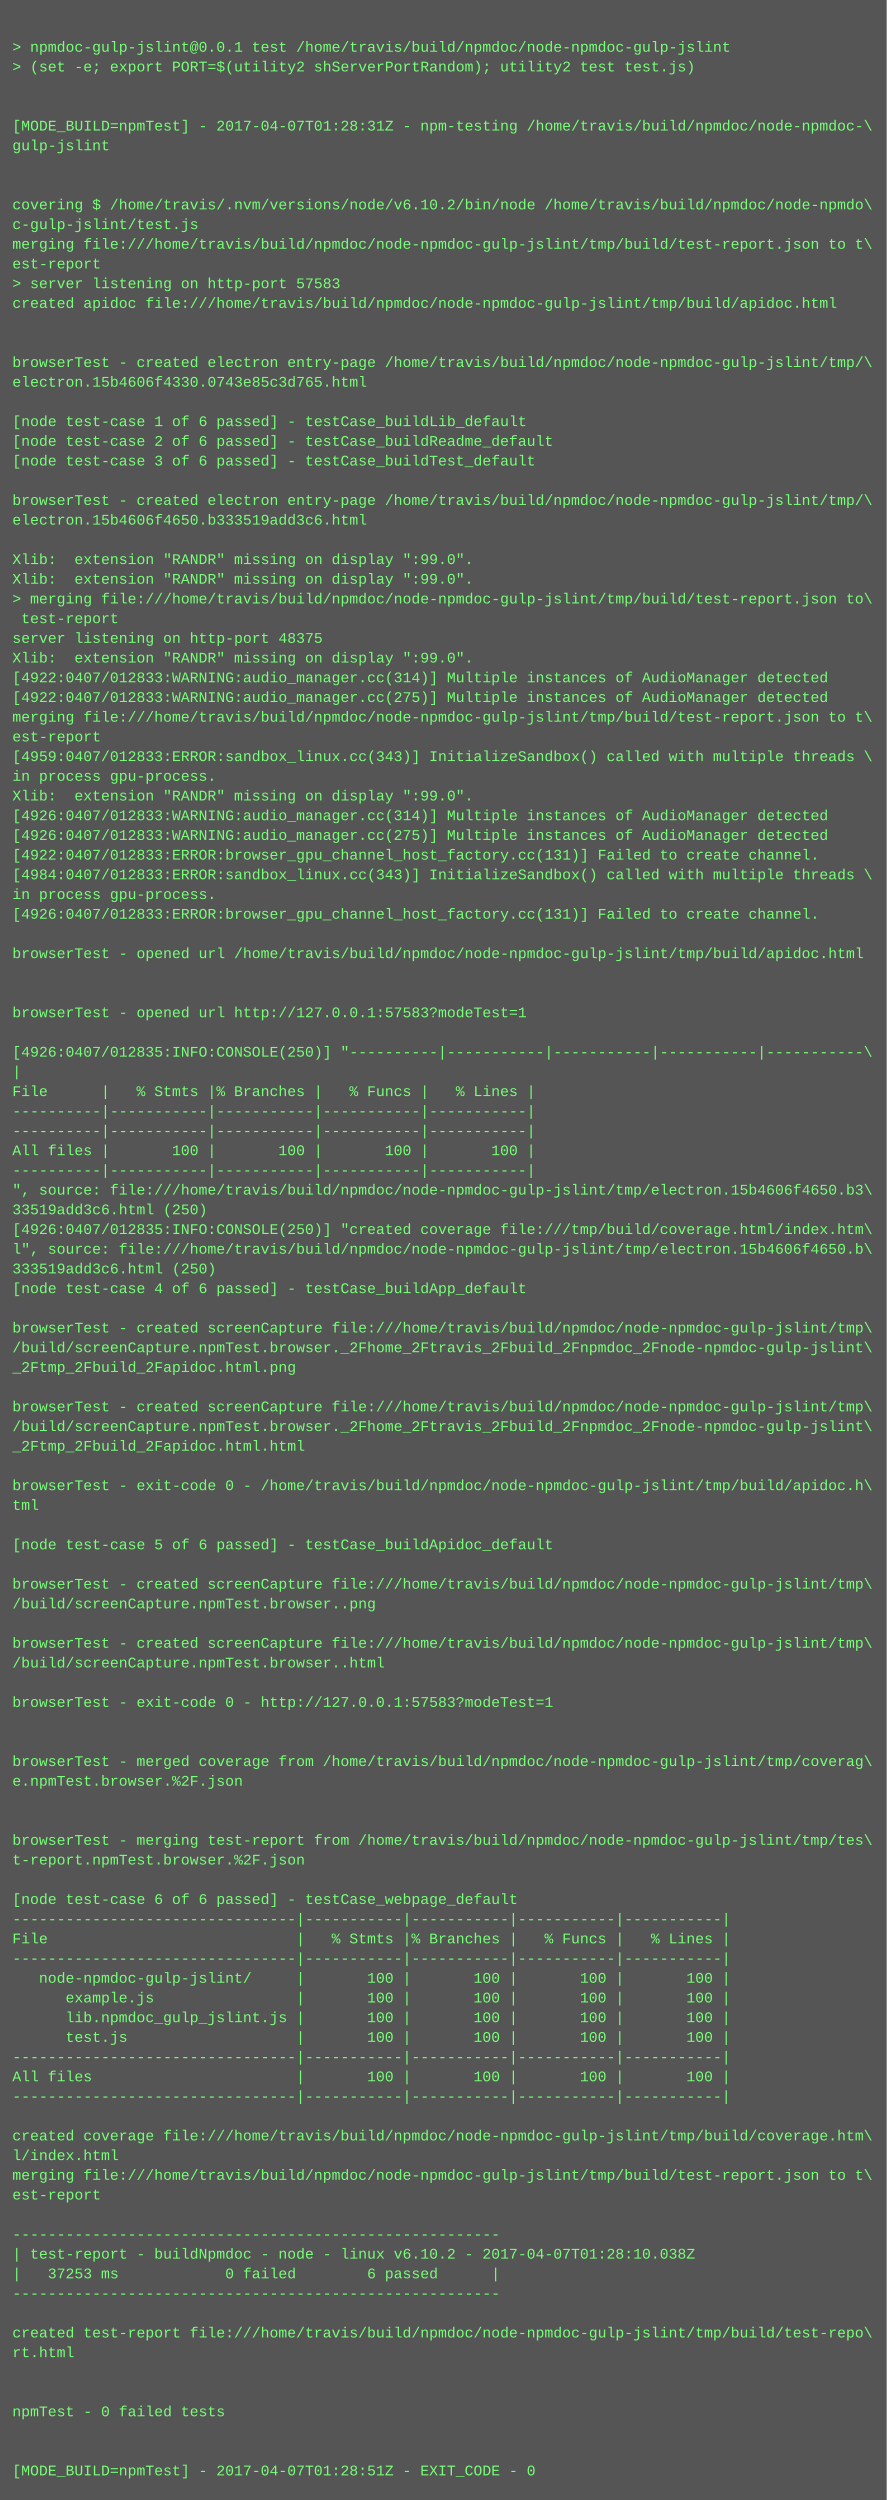
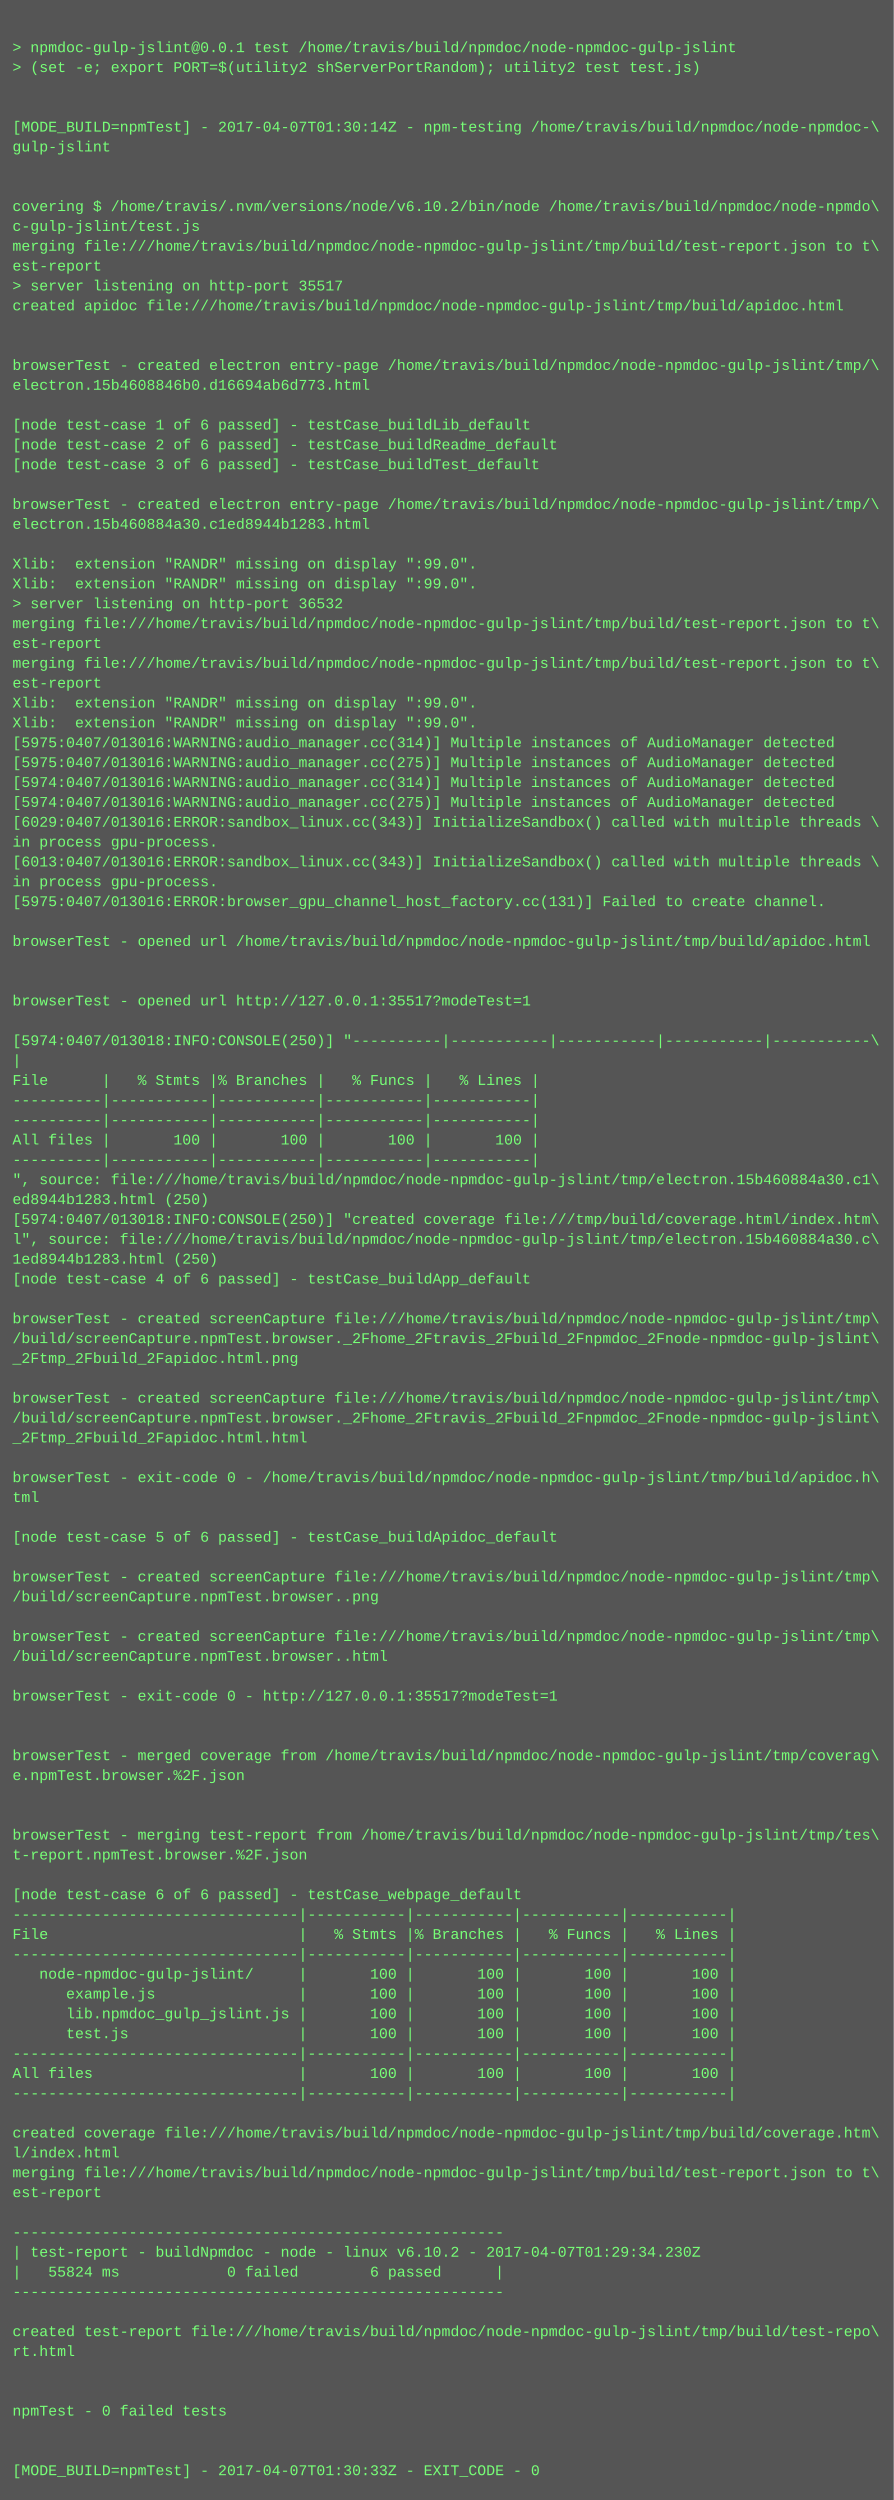
- <svg xmlns="http://www.w3.org/2000/svg" height="2030" width="720">
-   <rect height="2030" fill="#555" width="720" />
+ <svg xmlns="http://www.w3.org/2000/svg" height="2014" width="720">
+   <rect height="2014" fill="#555" width="720" />
  <text fill="#7f7" font-family="Courier New" font-size="12" xml:space="preserve">
    <tspan x="10" y="26" />
    <tspan x="10" y="42">&gt; npmdoc-gulp-jslint@0.0.1 test /home/travis/build/npmdoc/node-npmdoc-gulp-jslint</tspan>
    <tspan x="10" y="58">&gt; (set -e; export PORT=$(utility2 shServerPortRandom); utility2 test test.js)</tspan>
    <tspan x="10" y="74" />
    <tspan x="10" y="90" />
-     <tspan x="10" y="106">[MODE_BUILD=npmTest] - 2017-04-07T01:28:31Z - npm-testing /home/travis/build/npmdoc/node-npmdoc-\</tspan>
+     <tspan x="10" y="106">[MODE_BUILD=npmTest] - 2017-04-07T01:30:14Z - npm-testing /home/travis/build/npmdoc/node-npmdoc-\</tspan>
    <tspan x="10" y="122">gulp-jslint</tspan>
    <tspan x="10" y="138" />
    <tspan x="10" y="154" />
    <tspan x="10" y="170">covering $ /home/travis/.nvm/versions/node/v6.10.2/bin/node /home/travis/build/npmdoc/node-npmdo\</tspan>
    <tspan x="10" y="186">c-gulp-jslint/test.js</tspan>
    <tspan x="10" y="202">merging file:///home/travis/build/npmdoc/node-npmdoc-gulp-jslint/tmp/build/test-report.json to t\</tspan>
    <tspan x="10" y="218">est-report</tspan>
-     <tspan x="10" y="234">&gt; server listening on http-port 57583</tspan>
+     <tspan x="10" y="234">&gt; server listening on http-port 35517</tspan>
    <tspan x="10" y="250">created apidoc file:///home/travis/build/npmdoc/node-npmdoc-gulp-jslint/tmp/build/apidoc.html</tspan>
    <tspan x="10" y="266" />
    <tspan x="10" y="282" />
    <tspan x="10" y="298">browserTest - created electron entry-page /home/travis/build/npmdoc/node-npmdoc-gulp-jslint/tmp/\</tspan>
-     <tspan x="10" y="314">electron.15b4606f4330.0743e85c3d765.html</tspan>
+     <tspan x="10" y="314">electron.15b4608846b0.d16694ab6d773.html</tspan>
    <tspan x="10" y="330" />
    <tspan x="10" y="346">[node test-case 1 of 6 passed] - testCase_buildLib_default</tspan>
    <tspan x="10" y="362">[node test-case 2 of 6 passed] - testCase_buildReadme_default</tspan>
    <tspan x="10" y="378">[node test-case 3 of 6 passed] - testCase_buildTest_default</tspan>
    <tspan x="10" y="394" />
    <tspan x="10" y="410">browserTest - created electron entry-page /home/travis/build/npmdoc/node-npmdoc-gulp-jslint/tmp/\</tspan>
-     <tspan x="10" y="426">electron.15b4606f4650.b333519add3c6.html</tspan>
+     <tspan x="10" y="426">electron.15b460884a30.c1ed8944b1283.html</tspan>
    <tspan x="10" y="442" />
    <tspan x="10" y="458">Xlib:  extension "RANDR" missing on display ":99.0".</tspan>
    <tspan x="10" y="474">Xlib:  extension "RANDR" missing on display ":99.0".</tspan>
-     <tspan x="10" y="490">&gt; merging file:///home/travis/build/npmdoc/node-npmdoc-gulp-jslint/tmp/build/test-report.json to\</tspan>
-     <tspan x="10" y="506"> test-report</tspan>
-     <tspan x="10" y="522">server listening on http-port 48375</tspan>
-     <tspan x="10" y="538">Xlib:  extension "RANDR" missing on display ":99.0".</tspan>
-     <tspan x="10" y="554">[4922:0407/012833:WARNING:audio_manager.cc(314)] Multiple instances of AudioManager detected</tspan>
-     <tspan x="10" y="570">[4922:0407/012833:WARNING:audio_manager.cc(275)] Multiple instances of AudioManager detected</tspan>
-     <tspan x="10" y="586">merging file:///home/travis/build/npmdoc/node-npmdoc-gulp-jslint/tmp/build/test-report.json to t\</tspan>
-     <tspan x="10" y="602">est-report</tspan>
-     <tspan x="10" y="618">[4959:0407/012833:ERROR:sandbox_linux.cc(343)] InitializeSandbox() called with multiple threads \</tspan>
-     <tspan x="10" y="634">in process gpu-process. </tspan>
-     <tspan x="10" y="650">Xlib:  extension "RANDR" missing on display ":99.0".</tspan>
-     <tspan x="10" y="666">[4926:0407/012833:WARNING:audio_manager.cc(314)] Multiple instances of AudioManager detected</tspan>
-     <tspan x="10" y="682">[4926:0407/012833:WARNING:audio_manager.cc(275)] Multiple instances of AudioManager detected</tspan>
-     <tspan x="10" y="698">[4922:0407/012833:ERROR:browser_gpu_channel_host_factory.cc(131)] Failed to create channel.</tspan>
-     <tspan x="10" y="714">[4984:0407/012833:ERROR:sandbox_linux.cc(343)] InitializeSandbox() called with multiple threads \</tspan>
-     <tspan x="10" y="730">in process gpu-process. </tspan>
-     <tspan x="10" y="746">[4926:0407/012833:ERROR:browser_gpu_channel_host_factory.cc(131)] Failed to create channel.</tspan>
-     <tspan x="10" y="762" />
-     <tspan x="10" y="778">browserTest - opened url /home/travis/build/npmdoc/node-npmdoc-gulp-jslint/tmp/build/apidoc.html</tspan>
+     <tspan x="10" y="490">&gt; server listening on http-port 36532</tspan>
+     <tspan x="10" y="506">merging file:///home/travis/build/npmdoc/node-npmdoc-gulp-jslint/tmp/build/test-report.json to t\</tspan>
+     <tspan x="10" y="522">est-report</tspan>
+     <tspan x="10" y="538">merging file:///home/travis/build/npmdoc/node-npmdoc-gulp-jslint/tmp/build/test-report.json to t\</tspan>
+     <tspan x="10" y="554">est-report</tspan>
+     <tspan x="10" y="570">Xlib:  extension "RANDR" missing on display ":99.0".</tspan>
+     <tspan x="10" y="586">Xlib:  extension "RANDR" missing on display ":99.0".</tspan>
+     <tspan x="10" y="602">[5975:0407/013016:WARNING:audio_manager.cc(314)] Multiple instances of AudioManager detected</tspan>
+     <tspan x="10" y="618">[5975:0407/013016:WARNING:audio_manager.cc(275)] Multiple instances of AudioManager detected</tspan>
+     <tspan x="10" y="634">[5974:0407/013016:WARNING:audio_manager.cc(314)] Multiple instances of AudioManager detected</tspan>
+     <tspan x="10" y="650">[5974:0407/013016:WARNING:audio_manager.cc(275)] Multiple instances of AudioManager detected</tspan>
+     <tspan x="10" y="666">[6029:0407/013016:ERROR:sandbox_linux.cc(343)] InitializeSandbox() called with multiple threads \</tspan>
+     <tspan x="10" y="682">in process gpu-process. </tspan>
+     <tspan x="10" y="698">[6013:0407/013016:ERROR:sandbox_linux.cc(343)] InitializeSandbox() called with multiple threads \</tspan>
+     <tspan x="10" y="714">in process gpu-process. </tspan>
+     <tspan x="10" y="730">[5975:0407/013016:ERROR:browser_gpu_channel_host_factory.cc(131)] Failed to create channel.</tspan>
+     <tspan x="10" y="746" />
+     <tspan x="10" y="762">browserTest - opened url /home/travis/build/npmdoc/node-npmdoc-gulp-jslint/tmp/build/apidoc.html</tspan>
+     <tspan x="10" y="778" />
    <tspan x="10" y="794" />
-     <tspan x="10" y="810" />
-     <tspan x="10" y="826">browserTest - opened url http://127.0.0.1:57583?modeTest=1</tspan>
-     <tspan x="10" y="842" />
-     <tspan x="10" y="858">[4926:0407/012835:INFO:CONSOLE(250)] "----------|-----------|-----------|-----------|-----------\</tspan>
-     <tspan x="10" y="874">|</tspan>
-     <tspan x="10" y="890">File      |   % Stmts |% Branches |   % Funcs |   % Lines |</tspan>
+     <tspan x="10" y="810">browserTest - opened url http://127.0.0.1:35517?modeTest=1</tspan>
+     <tspan x="10" y="826" />
+     <tspan x="10" y="842">[5974:0407/013018:INFO:CONSOLE(250)] "----------|-----------|-----------|-----------|-----------\</tspan>
+     <tspan x="10" y="858">|</tspan>
+     <tspan x="10" y="874">File      |   % Stmts |% Branches |   % Funcs |   % Lines |</tspan>
+     <tspan x="10" y="890">----------|-----------|-----------|-----------|-----------|</tspan>
    <tspan x="10" y="906">----------|-----------|-----------|-----------|-----------|</tspan>
-     <tspan x="10" y="922">----------|-----------|-----------|-----------|-----------|</tspan>
-     <tspan x="10" y="938">All files |       100 |       100 |       100 |       100 |</tspan>
-     <tspan x="10" y="954">----------|-----------|-----------|-----------|-----------|</tspan>
-     <tspan x="10" y="970">", source: file:///home/travis/build/npmdoc/node-npmdoc-gulp-jslint/tmp/electron.15b4606f4650.b3\</tspan>
-     <tspan x="10" y="986">33519add3c6.html (250)</tspan>
-     <tspan x="10" y="1002">[4926:0407/012835:INFO:CONSOLE(250)] "created coverage file:///tmp/build/coverage.html/index.htm\</tspan>
-     <tspan x="10" y="1018">l", source: file:///home/travis/build/npmdoc/node-npmdoc-gulp-jslint/tmp/electron.15b4606f4650.b\</tspan>
-     <tspan x="10" y="1034">333519add3c6.html (250)</tspan>
-     <tspan x="10" y="1050">[node test-case 4 of 6 passed] - testCase_buildApp_default</tspan>
-     <tspan x="10" y="1066" />
-     <tspan x="10" y="1082">browserTest - created screenCapture file:///home/travis/build/npmdoc/node-npmdoc-gulp-jslint/tmp\</tspan>
-     <tspan x="10" y="1098">/build/screenCapture.npmTest.browser._2Fhome_2Ftravis_2Fbuild_2Fnpmdoc_2Fnode-npmdoc-gulp-jslint\</tspan>
-     <tspan x="10" y="1114">_2Ftmp_2Fbuild_2Fapidoc.html.png</tspan>
-     <tspan x="10" y="1130" />
-     <tspan x="10" y="1146">browserTest - created screenCapture file:///home/travis/build/npmdoc/node-npmdoc-gulp-jslint/tmp\</tspan>
-     <tspan x="10" y="1162">/build/screenCapture.npmTest.browser._2Fhome_2Ftravis_2Fbuild_2Fnpmdoc_2Fnode-npmdoc-gulp-jslint\</tspan>
-     <tspan x="10" y="1178">_2Ftmp_2Fbuild_2Fapidoc.html.html</tspan>
-     <tspan x="10" y="1194" />
-     <tspan x="10" y="1210">browserTest - exit-code 0 - /home/travis/build/npmdoc/node-npmdoc-gulp-jslint/tmp/build/apidoc.h\</tspan>
-     <tspan x="10" y="1226">tml</tspan>
-     <tspan x="10" y="1242" />
-     <tspan x="10" y="1258">[node test-case 5 of 6 passed] - testCase_buildApidoc_default</tspan>
-     <tspan x="10" y="1274" />
-     <tspan x="10" y="1290">browserTest - created screenCapture file:///home/travis/build/npmdoc/node-npmdoc-gulp-jslint/tmp\</tspan>
-     <tspan x="10" y="1306">/build/screenCapture.npmTest.browser..png</tspan>
-     <tspan x="10" y="1322" />
-     <tspan x="10" y="1338">browserTest - created screenCapture file:///home/travis/build/npmdoc/node-npmdoc-gulp-jslint/tmp\</tspan>
-     <tspan x="10" y="1354">/build/screenCapture.npmTest.browser..html</tspan>
-     <tspan x="10" y="1370" />
-     <tspan x="10" y="1386">browserTest - exit-code 0 - http://127.0.0.1:57583?modeTest=1</tspan>
+     <tspan x="10" y="922">All files |       100 |       100 |       100 |       100 |</tspan>
+     <tspan x="10" y="938">----------|-----------|-----------|-----------|-----------|</tspan>
+     <tspan x="10" y="954">", source: file:///home/travis/build/npmdoc/node-npmdoc-gulp-jslint/tmp/electron.15b460884a30.c1\</tspan>
+     <tspan x="10" y="970">ed8944b1283.html (250)</tspan>
+     <tspan x="10" y="986">[5974:0407/013018:INFO:CONSOLE(250)] "created coverage file:///tmp/build/coverage.html/index.htm\</tspan>
+     <tspan x="10" y="1002">l", source: file:///home/travis/build/npmdoc/node-npmdoc-gulp-jslint/tmp/electron.15b460884a30.c\</tspan>
+     <tspan x="10" y="1018">1ed8944b1283.html (250)</tspan>
+     <tspan x="10" y="1034">[node test-case 4 of 6 passed] - testCase_buildApp_default</tspan>
+     <tspan x="10" y="1050" />
+     <tspan x="10" y="1066">browserTest - created screenCapture file:///home/travis/build/npmdoc/node-npmdoc-gulp-jslint/tmp\</tspan>
+     <tspan x="10" y="1082">/build/screenCapture.npmTest.browser._2Fhome_2Ftravis_2Fbuild_2Fnpmdoc_2Fnode-npmdoc-gulp-jslint\</tspan>
+     <tspan x="10" y="1098">_2Ftmp_2Fbuild_2Fapidoc.html.png</tspan>
+     <tspan x="10" y="1114" />
+     <tspan x="10" y="1130">browserTest - created screenCapture file:///home/travis/build/npmdoc/node-npmdoc-gulp-jslint/tmp\</tspan>
+     <tspan x="10" y="1146">/build/screenCapture.npmTest.browser._2Fhome_2Ftravis_2Fbuild_2Fnpmdoc_2Fnode-npmdoc-gulp-jslint\</tspan>
+     <tspan x="10" y="1162">_2Ftmp_2Fbuild_2Fapidoc.html.html</tspan>
+     <tspan x="10" y="1178" />
+     <tspan x="10" y="1194">browserTest - exit-code 0 - /home/travis/build/npmdoc/node-npmdoc-gulp-jslint/tmp/build/apidoc.h\</tspan>
+     <tspan x="10" y="1210">tml</tspan>
+     <tspan x="10" y="1226" />
+     <tspan x="10" y="1242">[node test-case 5 of 6 passed] - testCase_buildApidoc_default</tspan>
+     <tspan x="10" y="1258" />
+     <tspan x="10" y="1274">browserTest - created screenCapture file:///home/travis/build/npmdoc/node-npmdoc-gulp-jslint/tmp\</tspan>
+     <tspan x="10" y="1290">/build/screenCapture.npmTest.browser..png</tspan>
+     <tspan x="10" y="1306" />
+     <tspan x="10" y="1322">browserTest - created screenCapture file:///home/travis/build/npmdoc/node-npmdoc-gulp-jslint/tmp\</tspan>
+     <tspan x="10" y="1338">/build/screenCapture.npmTest.browser..html</tspan>
+     <tspan x="10" y="1354" />
+     <tspan x="10" y="1370">browserTest - exit-code 0 - http://127.0.0.1:35517?modeTest=1</tspan>
+     <tspan x="10" y="1386" />
    <tspan x="10" y="1402" />
-     <tspan x="10" y="1418" />
-     <tspan x="10" y="1434">browserTest - merged coverage from /home/travis/build/npmdoc/node-npmdoc-gulp-jslint/tmp/coverag\</tspan>
-     <tspan x="10" y="1450">e.npmTest.browser.%2F.json</tspan>
+     <tspan x="10" y="1418">browserTest - merged coverage from /home/travis/build/npmdoc/node-npmdoc-gulp-jslint/tmp/coverag\</tspan>
+     <tspan x="10" y="1434">e.npmTest.browser.%2F.json</tspan>
+     <tspan x="10" y="1450" />
    <tspan x="10" y="1466" />
-     <tspan x="10" y="1482" />
-     <tspan x="10" y="1498">browserTest - merging test-report from /home/travis/build/npmdoc/node-npmdoc-gulp-jslint/tmp/tes\</tspan>
-     <tspan x="10" y="1514">t-report.npmTest.browser.%2F.json</tspan>
-     <tspan x="10" y="1530" />
-     <tspan x="10" y="1546">[node test-case 6 of 6 passed] - testCase_webpage_default</tspan>
-     <tspan x="10" y="1562">--------------------------------|-----------|-----------|-----------|-----------|</tspan>
-     <tspan x="10" y="1578">File                            |   % Stmts |% Branches |   % Funcs |   % Lines |</tspan>
-     <tspan x="10" y="1594">--------------------------------|-----------|-----------|-----------|-----------|</tspan>
-     <tspan x="10" y="1610">   node-npmdoc-gulp-jslint/     |       100 |       100 |       100 |       100 |</tspan>
-     <tspan x="10" y="1626">      example.js                |       100 |       100 |       100 |       100 |</tspan>
-     <tspan x="10" y="1642">      lib.npmdoc_gulp_jslint.js |       100 |       100 |       100 |       100 |</tspan>
-     <tspan x="10" y="1658">      test.js                   |       100 |       100 |       100 |       100 |</tspan>
-     <tspan x="10" y="1674">--------------------------------|-----------|-----------|-----------|-----------|</tspan>
-     <tspan x="10" y="1690">All files                       |       100 |       100 |       100 |       100 |</tspan>
-     <tspan x="10" y="1706">--------------------------------|-----------|-----------|-----------|-----------|</tspan>
-     <tspan x="10" y="1722" />
-     <tspan x="10" y="1738">created coverage file:///home/travis/build/npmdoc/node-npmdoc-gulp-jslint/tmp/build/coverage.htm\</tspan>
-     <tspan x="10" y="1754">l/index.html</tspan>
-     <tspan x="10" y="1770">merging file:///home/travis/build/npmdoc/node-npmdoc-gulp-jslint/tmp/build/test-report.json to t\</tspan>
-     <tspan x="10" y="1786">est-report</tspan>
-     <tspan x="10" y="1802" />
-     <tspan x="10" y="1818">-------------------------------------------------------</tspan>
-     <tspan x="10" y="1834">| test-report - buildNpmdoc - node - linux v6.10.2 - 2017-04-07T01:28:10.038Z</tspan>
-     <tspan x="10" y="1850">|   37253 ms            0 failed        6 passed      |</tspan>
-     <tspan x="10" y="1866">-------------------------------------------------------</tspan>
-     <tspan x="10" y="1882" />
-     <tspan x="10" y="1898">created test-report file:///home/travis/build/npmdoc/node-npmdoc-gulp-jslint/tmp/build/test-repo\</tspan>
-     <tspan x="10" y="1914">rt.html</tspan>
+     <tspan x="10" y="1482">browserTest - merging test-report from /home/travis/build/npmdoc/node-npmdoc-gulp-jslint/tmp/tes\</tspan>
+     <tspan x="10" y="1498">t-report.npmTest.browser.%2F.json</tspan>
+     <tspan x="10" y="1514" />
+     <tspan x="10" y="1530">[node test-case 6 of 6 passed] - testCase_webpage_default</tspan>
+     <tspan x="10" y="1546">--------------------------------|-----------|-----------|-----------|-----------|</tspan>
+     <tspan x="10" y="1562">File                            |   % Stmts |% Branches |   % Funcs |   % Lines |</tspan>
+     <tspan x="10" y="1578">--------------------------------|-----------|-----------|-----------|-----------|</tspan>
+     <tspan x="10" y="1594">   node-npmdoc-gulp-jslint/     |       100 |       100 |       100 |       100 |</tspan>
+     <tspan x="10" y="1610">      example.js                |       100 |       100 |       100 |       100 |</tspan>
+     <tspan x="10" y="1626">      lib.npmdoc_gulp_jslint.js |       100 |       100 |       100 |       100 |</tspan>
+     <tspan x="10" y="1642">      test.js                   |       100 |       100 |       100 |       100 |</tspan>
+     <tspan x="10" y="1658">--------------------------------|-----------|-----------|-----------|-----------|</tspan>
+     <tspan x="10" y="1674">All files                       |       100 |       100 |       100 |       100 |</tspan>
+     <tspan x="10" y="1690">--------------------------------|-----------|-----------|-----------|-----------|</tspan>
+     <tspan x="10" y="1706" />
+     <tspan x="10" y="1722">created coverage file:///home/travis/build/npmdoc/node-npmdoc-gulp-jslint/tmp/build/coverage.htm\</tspan>
+     <tspan x="10" y="1738">l/index.html</tspan>
+     <tspan x="10" y="1754">merging file:///home/travis/build/npmdoc/node-npmdoc-gulp-jslint/tmp/build/test-report.json to t\</tspan>
+     <tspan x="10" y="1770">est-report</tspan>
+     <tspan x="10" y="1786" />
+     <tspan x="10" y="1802">-------------------------------------------------------</tspan>
+     <tspan x="10" y="1818">| test-report - buildNpmdoc - node - linux v6.10.2 - 2017-04-07T01:29:34.230Z</tspan>
+     <tspan x="10" y="1834">|   55824 ms            0 failed        6 passed      |</tspan>
+     <tspan x="10" y="1850">-------------------------------------------------------</tspan>
+     <tspan x="10" y="1866" />
+     <tspan x="10" y="1882">created test-report file:///home/travis/build/npmdoc/node-npmdoc-gulp-jslint/tmp/build/test-repo\</tspan>
+     <tspan x="10" y="1898">rt.html</tspan>
+     <tspan x="10" y="1914" />
    <tspan x="10" y="1930" />
-     <tspan x="10" y="1946" />
-     <tspan x="10" y="1962">npmTest - 0 failed tests</tspan>
+     <tspan x="10" y="1946">npmTest - 0 failed tests</tspan>
+     <tspan x="10" y="1962" />
    <tspan x="10" y="1978" />
-     <tspan x="10" y="1994" />
-     <tspan x="10" y="2010">[MODE_BUILD=npmTest] - 2017-04-07T01:28:51Z - EXIT_CODE - 0</tspan>
+     <tspan x="10" y="1994">[MODE_BUILD=npmTest] - 2017-04-07T01:30:33Z - EXIT_CODE - 0</tspan>
  </text>
</svg>
